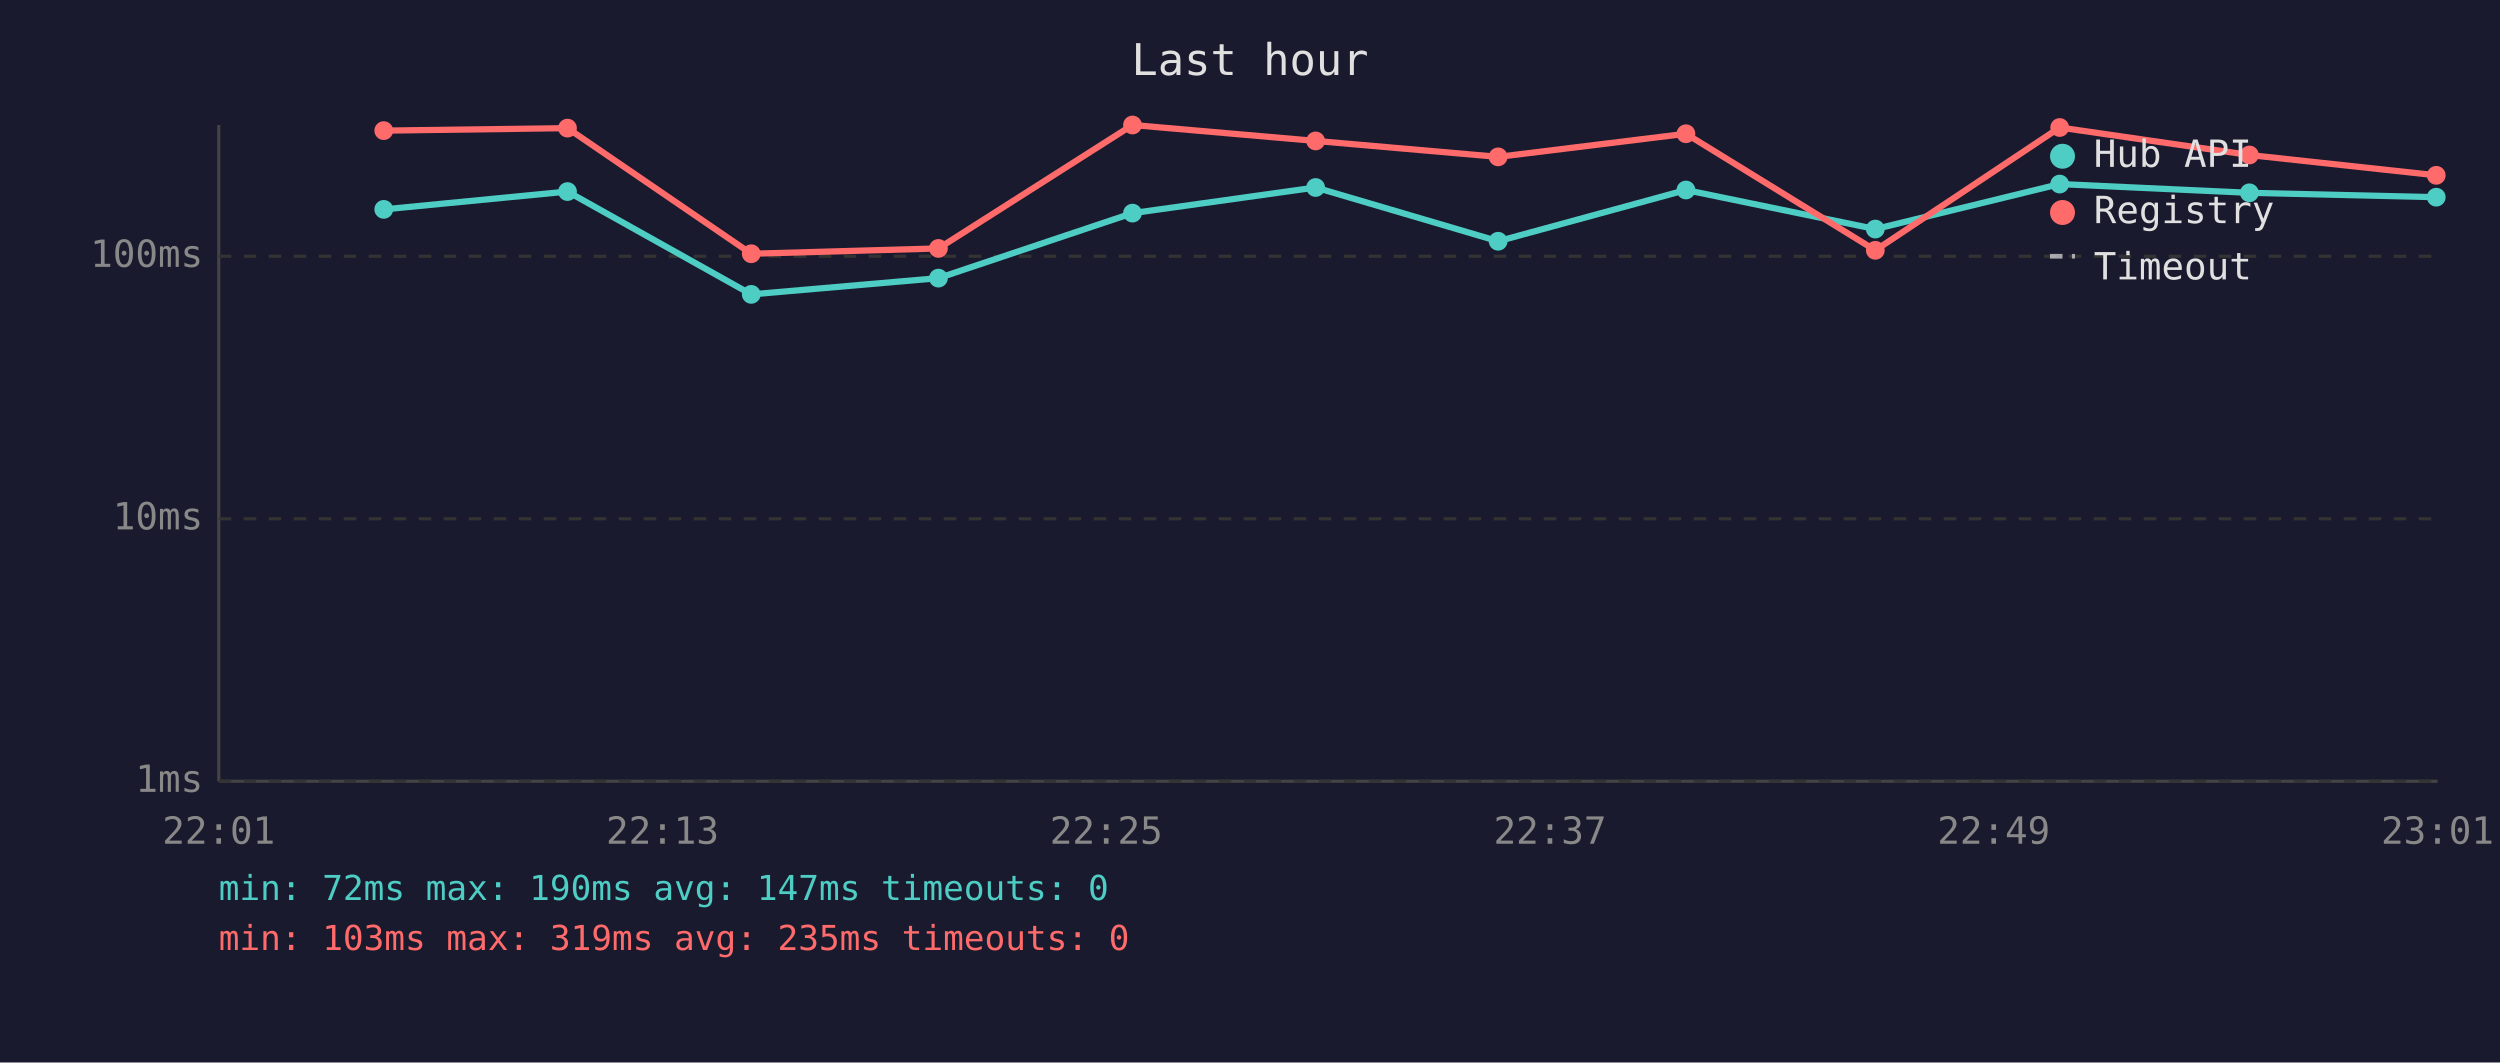
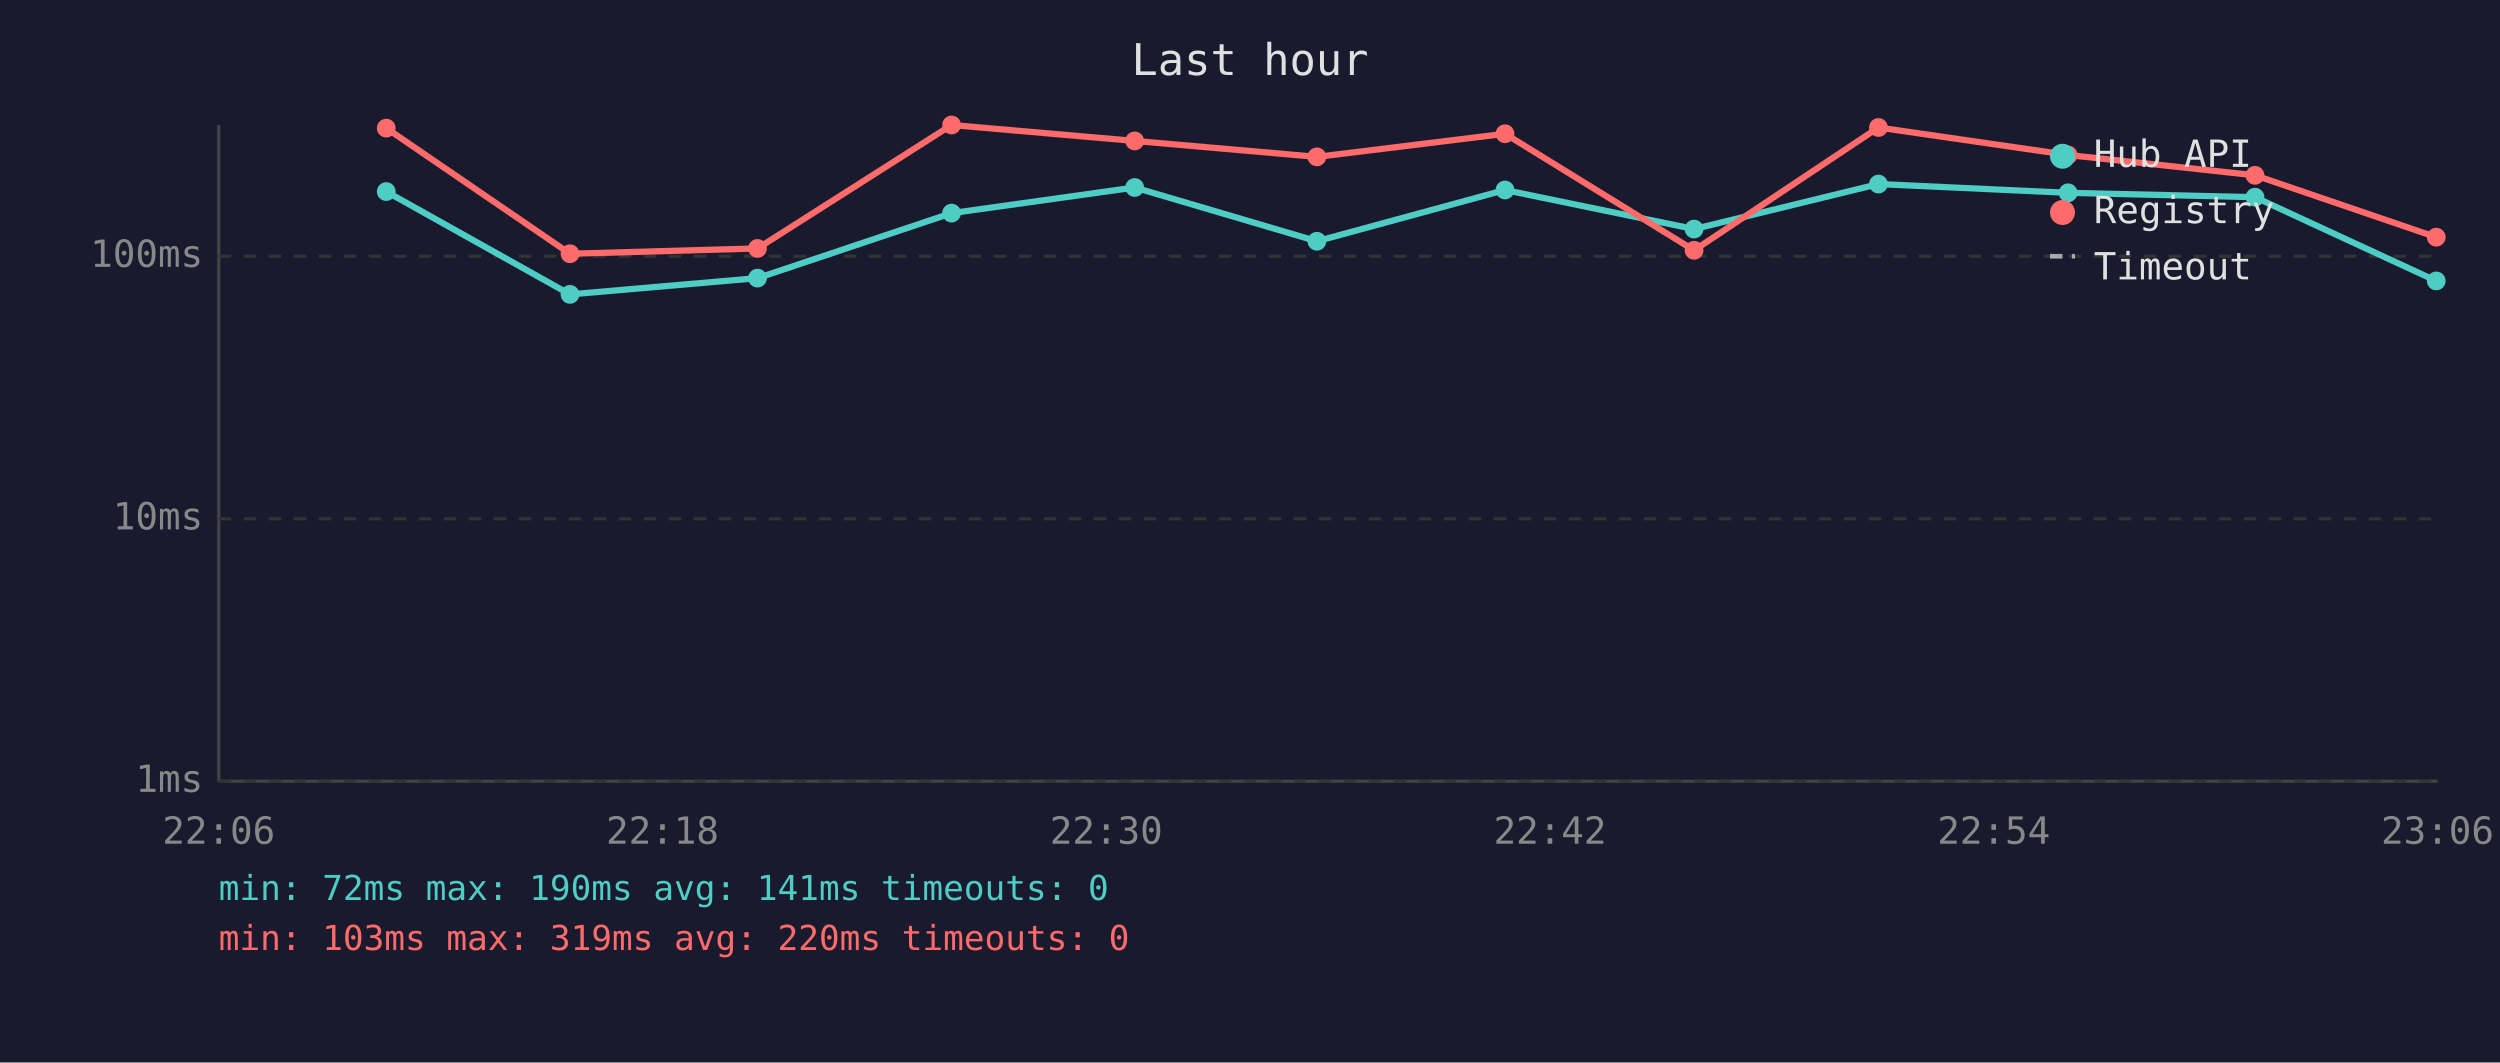
<svg xmlns="http://www.w3.org/2000/svg" viewBox="0 0 800 340" font-family="monospace" font-size="12">
  <rect width="800" height="340" fill="#1a1a2e" />
  <text x="400" y="24" fill="#e0e0e0" font-size="14" text-anchor="middle">Last hour</text>
  <line x1="70" y1="40" x2="70" y2="250" stroke="#444" stroke-width="1" />
  <line x1="70" y1="250" x2="780" y2="250" stroke="#444" stroke-width="1" />
  <line x1="70" y1="250" x2="780" y2="250" stroke="#333" stroke-width="1" stroke-dasharray="4" />
  <text x="65" y="250" fill="#888" text-anchor="end" dominant-baseline="middle">1ms</text>
  <line x1="70" y1="166" x2="780" y2="166" stroke="#333" stroke-width="1" stroke-dasharray="4" />
  <text x="65" y="166" fill="#888" text-anchor="end" dominant-baseline="middle">10ms</text>
  <line x1="70" y1="82" x2="780" y2="82" stroke="#333" stroke-width="1" stroke-dasharray="4" />
  <text x="65" y="82" fill="#888" text-anchor="end" dominant-baseline="middle">100ms</text>
-   <text x="70" y="270" fill="#888" text-anchor="middle">22:01</text>
-   <text x="212" y="270" fill="#888" text-anchor="middle">22:13</text>
-   <text x="354" y="270" fill="#888" text-anchor="middle">22:25</text>
-   <text x="496" y="270" fill="#888" text-anchor="middle">22:37</text>
-   <text x="638" y="270" fill="#888" text-anchor="middle">22:49</text>
-   <text x="780" y="270" fill="#888" text-anchor="middle">23:01</text>
-   <polyline points="122.8,67.0 181.6,61.3 240.4,94.2 300.3,89.0 362.4,68.2 421.0,60.0 479.4,77.2 539.5,60.8 600.1,73.3 659.1,58.9 719.8,61.7 779.6,63.1" fill="none" stroke="#4ecdc4" stroke-width="2" opacity="1" />
-   <circle cx="122.8" cy="67.0" r="3" fill="#4ecdc4" />
-   <circle cx="181.6" cy="61.3" r="3" fill="#4ecdc4" />
-   <circle cx="240.4" cy="94.2" r="3" fill="#4ecdc4" />
-   <circle cx="300.3" cy="89.0" r="3" fill="#4ecdc4" />
-   <circle cx="362.4" cy="68.2" r="3" fill="#4ecdc4" />
-   <circle cx="421.0" cy="60.0" r="3" fill="#4ecdc4" />
-   <circle cx="479.4" cy="77.2" r="3" fill="#4ecdc4" />
-   <circle cx="539.5" cy="60.8" r="3" fill="#4ecdc4" />
-   <circle cx="600.1" cy="73.3" r="3" fill="#4ecdc4" />
-   <circle cx="659.1" cy="58.9" r="3" fill="#4ecdc4" />
-   <circle cx="719.8" cy="61.7" r="3" fill="#4ecdc4" />
-   <circle cx="779.6" cy="63.1" r="3" fill="#4ecdc4" />
-   <polyline points="122.8,41.8 181.6,41.0 240.4,81.2 300.3,79.5 362.4,40.0 421.0,45.1 479.4,50.2 539.5,42.8 600.1,80.1 659.1,40.8 719.8,49.6 779.6,56.1" fill="none" stroke="#ff6b6b" stroke-width="2" opacity="1" />
-   <circle cx="122.8" cy="41.8" r="3" fill="#ff6b6b" />
-   <circle cx="181.6" cy="41.0" r="3" fill="#ff6b6b" />
-   <circle cx="240.4" cy="81.2" r="3" fill="#ff6b6b" />
-   <circle cx="300.3" cy="79.5" r="3" fill="#ff6b6b" />
-   <circle cx="362.4" cy="40.0" r="3" fill="#ff6b6b" />
-   <circle cx="421.0" cy="45.1" r="3" fill="#ff6b6b" />
-   <circle cx="479.4" cy="50.2" r="3" fill="#ff6b6b" />
-   <circle cx="539.5" cy="42.8" r="3" fill="#ff6b6b" />
-   <circle cx="600.1" cy="80.1" r="3" fill="#ff6b6b" />
-   <circle cx="659.1" cy="40.8" r="3" fill="#ff6b6b" />
-   <circle cx="719.8" cy="49.6" r="3" fill="#ff6b6b" />
-   <circle cx="779.6" cy="56.1" r="3" fill="#ff6b6b" />
+   <text x="70" y="270" fill="#888" text-anchor="middle">22:06</text>
+   <text x="212" y="270" fill="#888" text-anchor="middle">22:18</text>
+   <text x="354" y="270" fill="#888" text-anchor="middle">22:30</text>
+   <text x="496" y="270" fill="#888" text-anchor="middle">22:42</text>
+   <text x="638" y="270" fill="#888" text-anchor="middle">22:54</text>
+   <text x="780" y="270" fill="#888" text-anchor="middle">23:06</text>
+   <polyline points="123.6,61.3 182.4,94.2 242.4,89.0 304.5,68.2 363.1,60.0 421.4,77.2 481.6,60.8 542.1,73.3 601.1,58.9 661.8,61.7 721.6,63.1 779.6,89.9" fill="none" stroke="#4ecdc4" stroke-width="2" opacity="1" />
+   <circle cx="123.6" cy="61.3" r="3" fill="#4ecdc4" />
+   <circle cx="182.4" cy="94.2" r="3" fill="#4ecdc4" />
+   <circle cx="242.4" cy="89.0" r="3" fill="#4ecdc4" />
+   <circle cx="304.5" cy="68.2" r="3" fill="#4ecdc4" />
+   <circle cx="363.1" cy="60.0" r="3" fill="#4ecdc4" />
+   <circle cx="421.4" cy="77.2" r="3" fill="#4ecdc4" />
+   <circle cx="481.6" cy="60.8" r="3" fill="#4ecdc4" />
+   <circle cx="542.1" cy="73.3" r="3" fill="#4ecdc4" />
+   <circle cx="601.1" cy="58.9" r="3" fill="#4ecdc4" />
+   <circle cx="661.8" cy="61.7" r="3" fill="#4ecdc4" />
+   <circle cx="721.6" cy="63.1" r="3" fill="#4ecdc4" />
+   <circle cx="779.6" cy="89.9" r="3" fill="#4ecdc4" />
+   <polyline points="123.6,41.0 182.4,81.2 242.4,79.5 304.5,40.0 363.1,45.1 421.4,50.2 481.6,42.8 542.1,80.1 601.1,40.8 661.8,49.6 721.6,56.1 779.6,75.9" fill="none" stroke="#ff6b6b" stroke-width="2" opacity="1" />
+   <circle cx="123.6" cy="41.0" r="3" fill="#ff6b6b" />
+   <circle cx="182.4" cy="81.2" r="3" fill="#ff6b6b" />
+   <circle cx="242.4" cy="79.5" r="3" fill="#ff6b6b" />
+   <circle cx="304.5" cy="40.0" r="3" fill="#ff6b6b" />
+   <circle cx="363.1" cy="45.1" r="3" fill="#ff6b6b" />
+   <circle cx="421.4" cy="50.2" r="3" fill="#ff6b6b" />
+   <circle cx="481.6" cy="42.8" r="3" fill="#ff6b6b" />
+   <circle cx="542.1" cy="80.1" r="3" fill="#ff6b6b" />
+   <circle cx="601.1" cy="40.8" r="3" fill="#ff6b6b" />
+   <circle cx="661.8" cy="49.6" r="3" fill="#ff6b6b" />
+   <circle cx="721.6" cy="56.1" r="3" fill="#ff6b6b" />
+   <circle cx="779.6" cy="75.9" r="3" fill="#ff6b6b" />
  <circle cx="660" cy="50" r="4" fill="#4ecdc4" />
  <text x="670" y="50" fill="#e0e0e0" dominant-baseline="middle">Hub API</text>
  <circle cx="660" cy="68" r="4" fill="#ff6b6b" />
  <text x="670" y="68" fill="#e0e0e0" dominant-baseline="middle">Registry</text>
  <line x1="656" y1="82" x2="664" y2="82" stroke="#e0e0e0" stroke-width="1.5" stroke-dasharray="4,3" opacity="0.7" />
  <text x="670" y="86" fill="#e0e0e0" dominant-baseline="middle">Timeout</text>
-   <text x="70" y="288" fill="#4ecdc4" font-size="11">min: 72ms  max: 190ms  avg: 147ms  timeouts: 0</text>
-   <text x="70" y="304" fill="#ff6b6b" font-size="11">min: 103ms  max: 319ms  avg: 235ms  timeouts: 0</text>
+   <text x="70" y="288" fill="#4ecdc4" font-size="11">min: 72ms  max: 190ms  avg: 141ms  timeouts: 0</text>
+   <text x="70" y="304" fill="#ff6b6b" font-size="11">min: 103ms  max: 319ms  avg: 220ms  timeouts: 0</text>
</svg>
